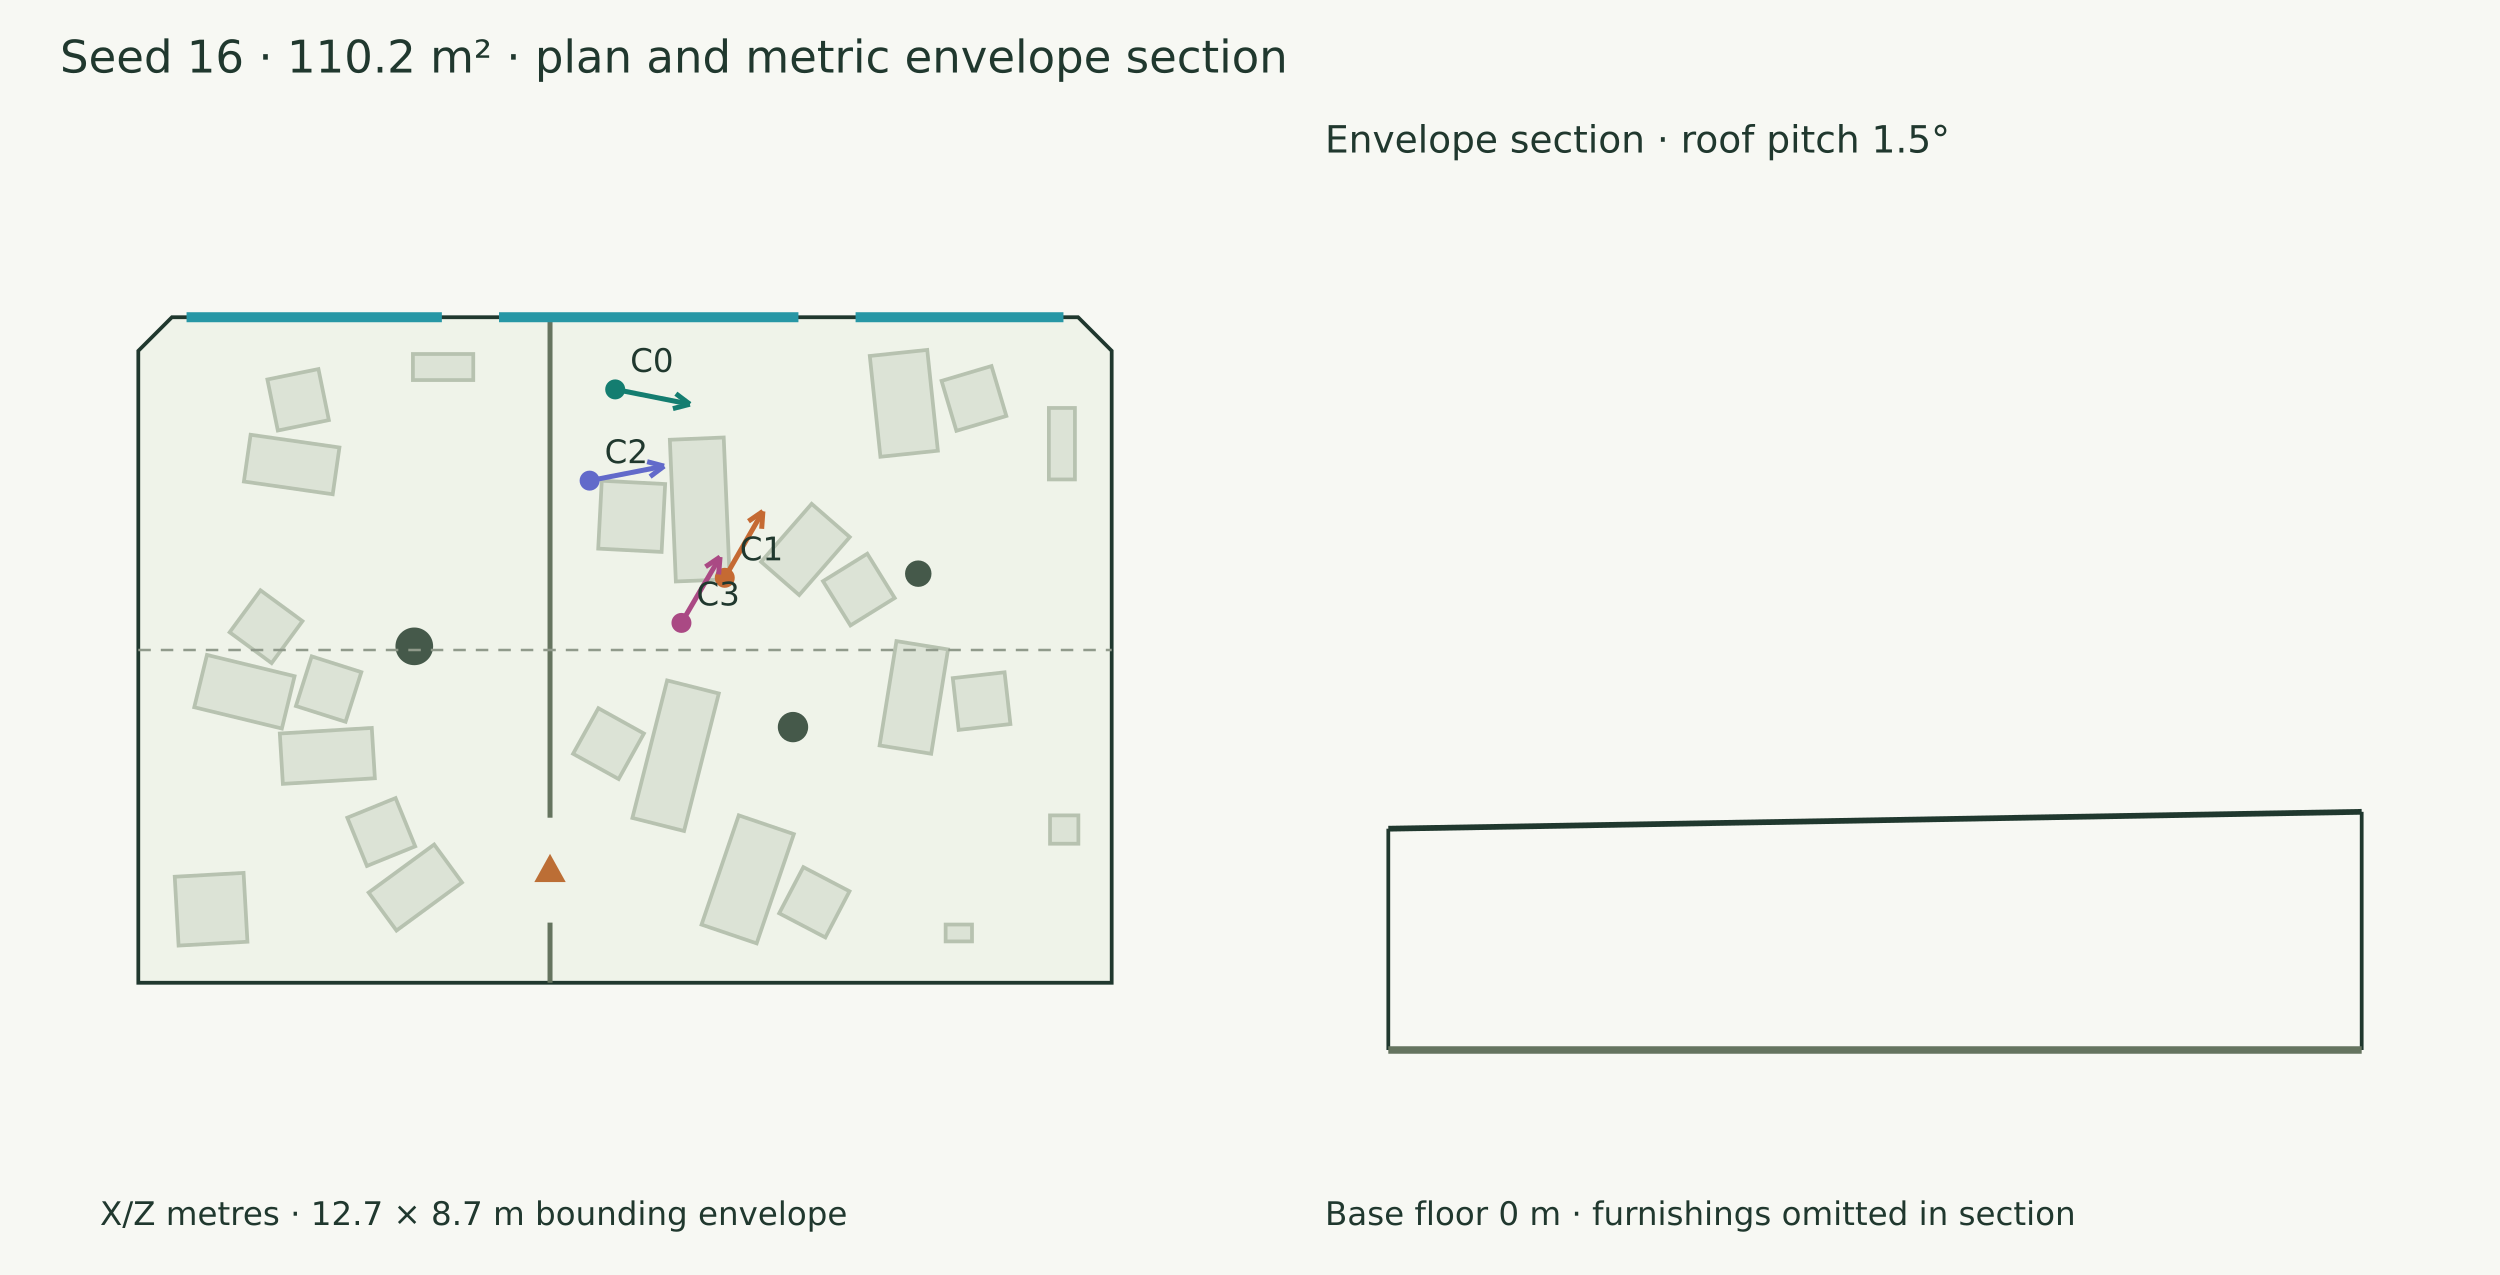
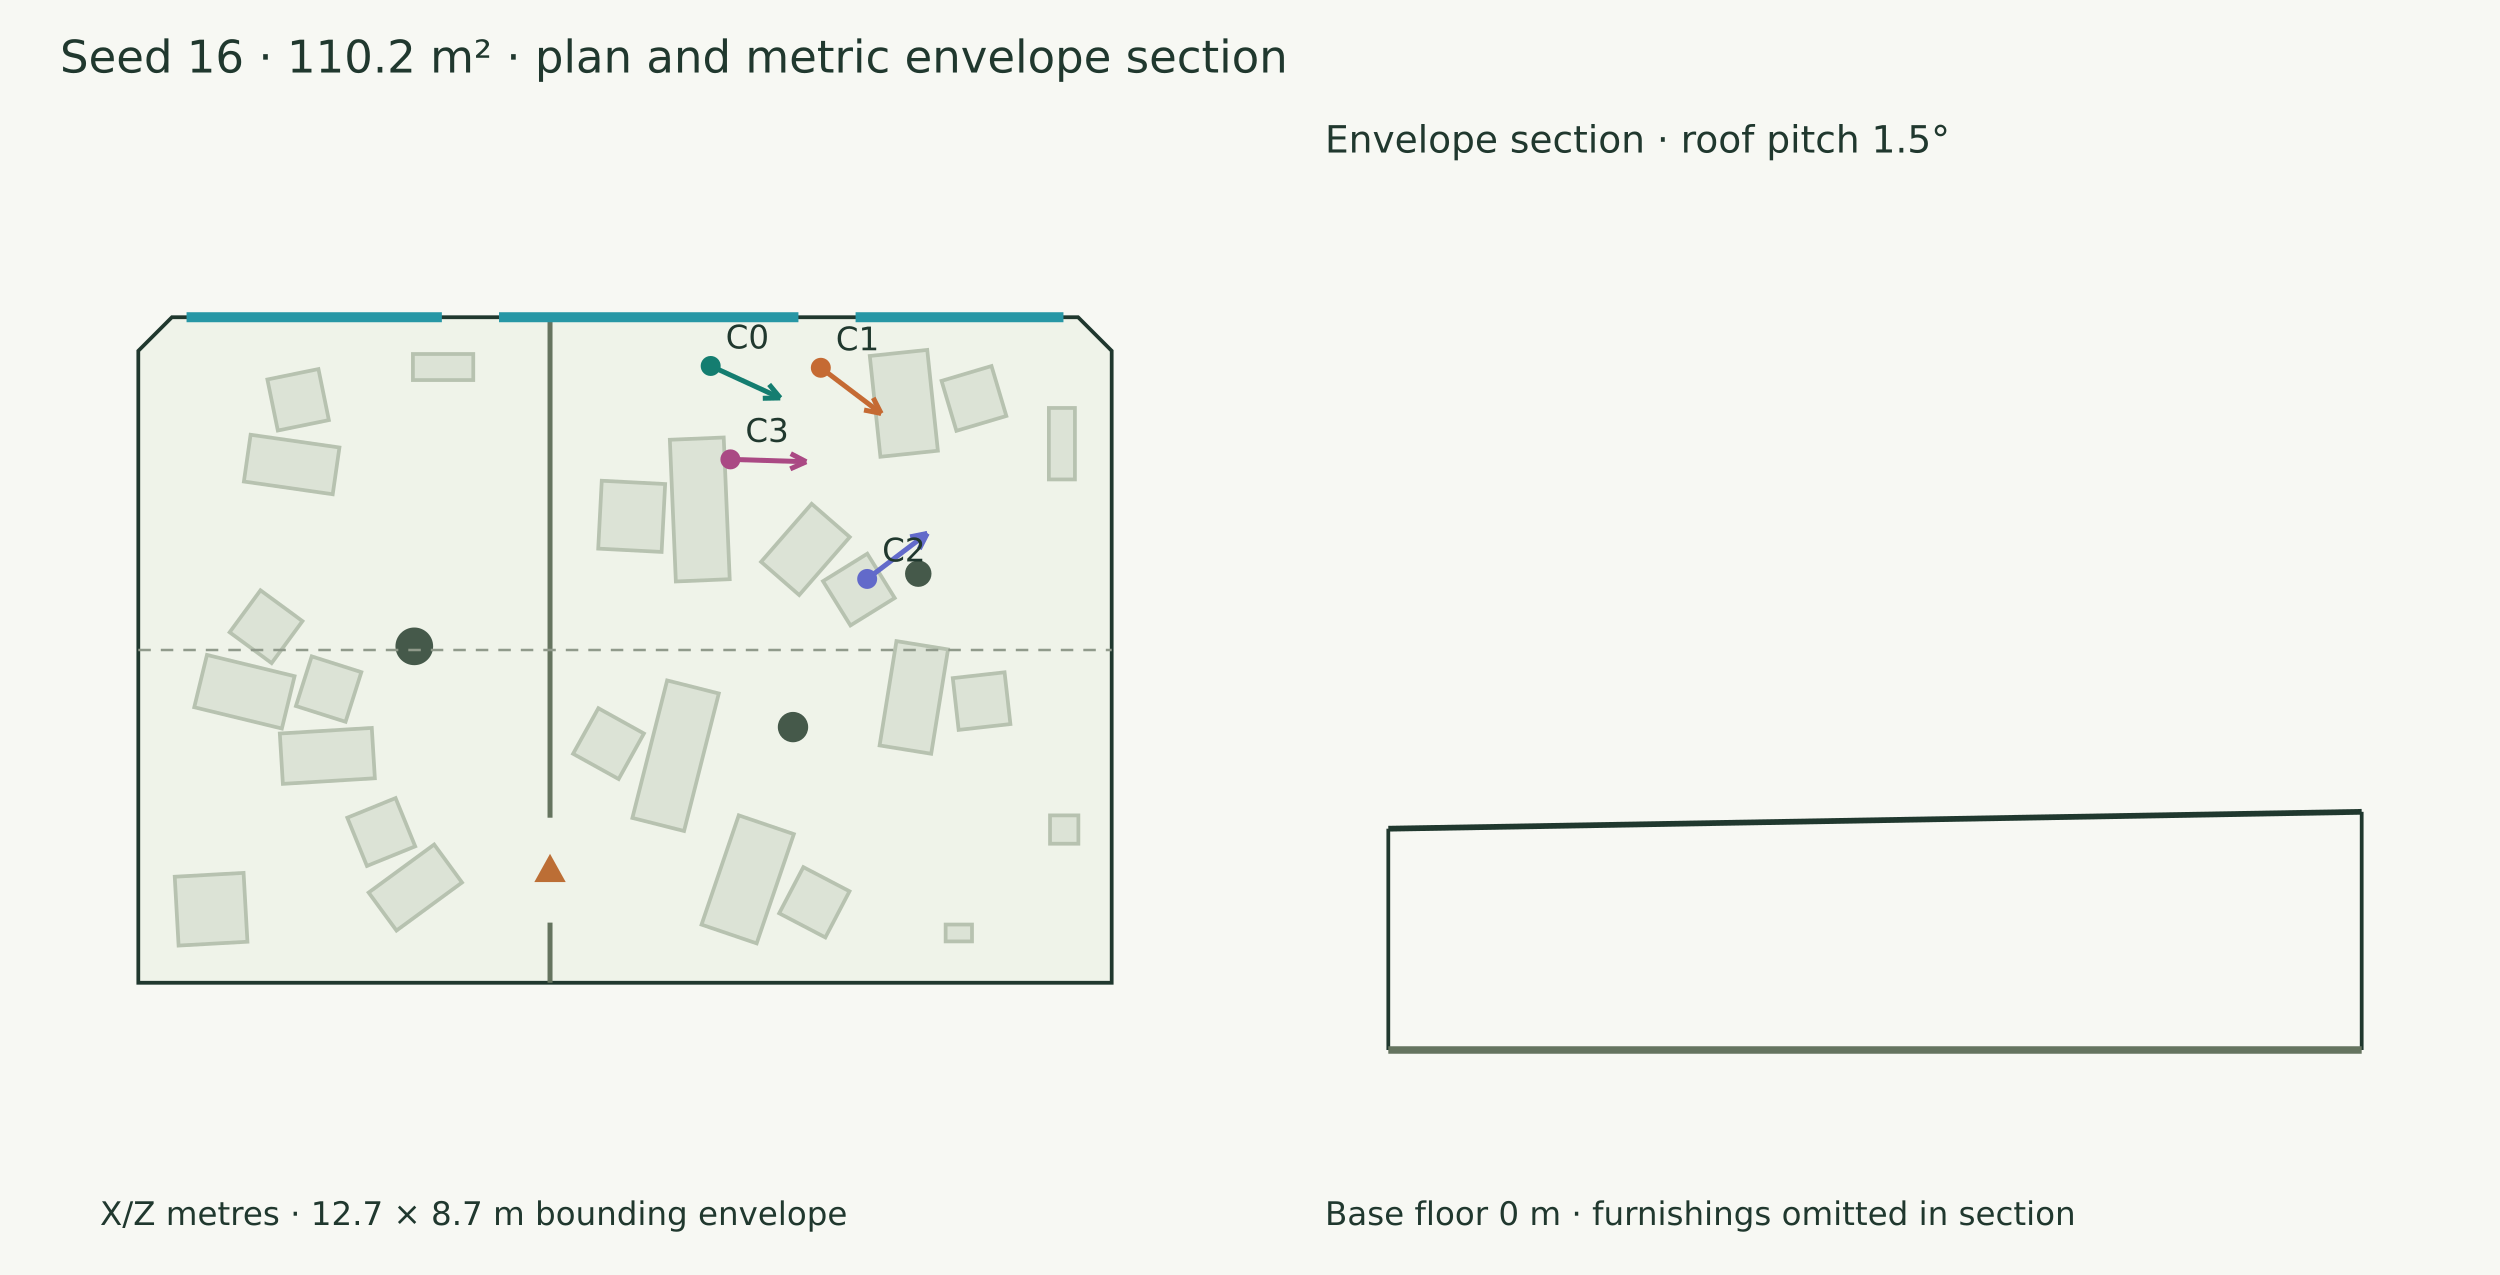
<svg xmlns="http://www.w3.org/2000/svg" width="1000" height="510" viewBox="0 0 1000 510">
  <rect width="100%" height="100%" fill="#f7f8f3" />
  <g font-family="DejaVu Sans" fill="#20382e">
    <text x="24.000" y="29.000" font-size="18">Seed 16 · 110.2 m² · plan and metric envelope section</text>
    <polygon points="68.769,126.891 431.231,126.891 444.678,140.338 444.678,393.109 55.322,393.109 55.322,140.338" fill="#eff3e9" stroke="#20382e" stroke-width="1.5" />
    <polygon points="133.086,197.709 97.556,192.609 100.242,173.902 135.772,179.002" fill="#dce3d6" stroke="#b7c2b0" stroke-width="1.5" />
    <polygon points="131.544,168.036 111.127,172.206 106.957,151.790 127.373,147.619" fill="#dce3d6" stroke="#b7c2b0" stroke-width="1.5" />
    <polygon points="184.802,352.999 158.590,372.214 147.453,357.021 173.665,337.807" fill="#dce3d6" stroke="#b7c2b0" stroke-width="1.5" />
    <polygon points="166.078,338.529 146.775,346.379 138.925,327.077 158.228,319.226" fill="#dce3d6" stroke="#b7c2b0" stroke-width="1.5" />
    <polygon points="149.943,311.302 113.153,313.549 111.922,293.409 148.712,291.162" fill="#dce3d6" stroke="#b7c2b0" stroke-width="1.5" />
    <polygon points="138.224,288.723 118.365,282.411 124.677,262.552 144.536,268.864" fill="#dce3d6" stroke="#b7c2b0" stroke-width="1.5" />
    <polygon points="112.746,291.414 77.702,282.897 82.788,261.969 117.832,270.485" fill="#dce3d6" stroke="#b7c2b0" stroke-width="1.5" />
    <polygon points="108.644,265.247 91.851,252.909 104.189,236.116 120.982,248.454" fill="#dce3d6" stroke="#b7c2b0" stroke-width="1.5" />
    <polygon points="165.162,141.601 189.306,141.601 189.306,152.020 165.162,152.020" fill="#dce3d6" stroke="#b7c2b0" stroke-width="1.5" />
    <polygon points="287.518,277.395 273.618,332.400 252.956,327.179 266.855,272.174" fill="#dce3d6" stroke="#b7c2b0" stroke-width="1.5" />
    <polygon points="257.564,293.405 247.451,311.625 229.231,301.512 239.344,283.292" fill="#dce3d6" stroke="#b7c2b0" stroke-width="1.5" />
    <polygon points="289.484,174.993 291.886,231.676 270.340,232.589 267.938,175.906" fill="#dce3d6" stroke="#b7c2b0" stroke-width="1.5" />
    <polygon points="266.061,193.618 264.641,220.775 239.285,219.450 240.705,192.293" fill="#dce3d6" stroke="#b7c2b0" stroke-width="1.5" />
    <polygon points="280.616,369.850 295.494,326.142 317.540,333.647 302.662,377.354" fill="#dce3d6" stroke="#b7c2b0" stroke-width="1.5" />
    <polygon points="311.676,365.318 321.336,346.854 339.799,356.514 330.140,374.978" fill="#dce3d6" stroke="#b7c2b0" stroke-width="1.5" />
    <polygon points="352.170,182.706 347.913,142.386 370.892,139.960 375.149,180.280" fill="#dce3d6" stroke="#b7c2b0" stroke-width="1.5" />
    <polygon points="382.563,172.323 376.625,152.349 396.599,146.411 402.537,166.386" fill="#dce3d6" stroke="#b7c2b0" stroke-width="1.5" />
    <polygon points="304.433,224.733 324.657,201.531 339.903,214.819 319.679,238.022" fill="#dce3d6" stroke="#b7c2b0" stroke-width="1.5" />
    <polygon points="329.198,232.459 346.912,221.484 357.887,239.198 340.173,250.173" fill="#dce3d6" stroke="#b7c2b0" stroke-width="1.5" />
    <polygon points="351.840,298.175 358.577,256.452 379.212,259.784 372.475,301.507" fill="#dce3d6" stroke="#b7c2b0" stroke-width="1.5" />
    <polygon points="383.457,291.962 381.116,271.256 401.822,268.915 404.163,289.621" fill="#dce3d6" stroke="#b7c2b0" stroke-width="1.5" />
    <polygon points="388.799,376.561 378.254,376.561 378.254,369.819 388.799,369.819" fill="#dce3d6" stroke="#b7c2b0" stroke-width="1.5" />
    <polygon points="419.549,191.776 419.549,163.187 429.969,163.187 429.969,191.776" fill="#dce3d6" stroke="#b7c2b0" stroke-width="1.5" />
    <polygon points="98.974,376.687 71.437,378.230 69.895,350.693 97.431,349.151" fill="#dce3d6" stroke="#b7c2b0" stroke-width="1.5" />
    <polygon points="420.009,326.151 431.348,326.151 431.348,337.489 420.009,337.489" fill="#dce3d6" stroke="#b7c2b0" stroke-width="1.5" />
    <circle cx="165.716" cy="258.536" r="7.538" fill="#45594a" />
    <circle cx="367.306" cy="229.466" r="5.291" fill="#45594a" />
    <circle cx="317.196" cy="290.836" r="6.073" fill="#45594a" />
    <path d="M220.009,126.891 L220.009,327.087" stroke="#65745f" stroke-width="2" fill="none" />
    <path d="M220.009,369.044 L220.009,393.109" stroke="#65745f" stroke-width="2" fill="none" />
    <polygon points="220.009,343.066 215.009,352.066 225.009,352.066" fill="#bc6e35" stroke="#bc6e35" stroke-width="1.5" />
    <path d="M74.620,126.891 L176.743,126.891" stroke="#2797a5" stroke-width="4" fill="none" />
    <path d="M199.606,126.891 L319.370,126.891" stroke="#2797a5" stroke-width="4" fill="none" />
    <path d="M342.233,126.891 L425.380,126.891" stroke="#2797a5" stroke-width="4" fill="none" />
-     <path d="M246.079,155.761 L275.939,161.682" stroke="#147d70" stroke-width="2" fill="none" />
-     <path d="M275.939,161.682 L269.164,163.443" stroke="#147d70" stroke-width="2" fill="none" />
-     <path d="M275.939,161.682 L270.349,157.469" stroke="#147d70" stroke-width="2" fill="none" />
-     <circle cx="246.079" cy="155.761" r="4" fill="#147d70" />
-     <text x="252.079" y="148.761" font-size="13">C0</text>
-     <path d="M289.905,231.122 L305.161,204.545" stroke="#c56a33" stroke-width="2" fill="none" />
-     <path d="M305.161,204.545 L304.664,211.527" stroke="#c56a33" stroke-width="2" fill="none" />
-     <path d="M305.161,204.545 L299.382,208.496" stroke="#c56a33" stroke-width="2" fill="none" />
-     <circle cx="289.905" cy="231.122" r="4" fill="#c56a33" />
-     <text x="295.905" y="224.122" font-size="13">C1</text>
-     <path d="M235.844,192.254 L265.633,186.455" stroke="#626aca" stroke-width="2" fill="none" />
-     <path d="M265.633,186.455 L260.028,190.648" stroke="#626aca" stroke-width="2" fill="none" />
-     <path d="M265.633,186.455 L258.864,184.671" stroke="#626aca" stroke-width="2" fill="none" />
-     <circle cx="235.844" cy="192.254" r="4" fill="#626aca" />
-     <text x="241.844" y="185.254" font-size="13">C2</text>
-     <path d="M272.582,249.162 L288.015,222.806" stroke="#aa4984" stroke-width="2" fill="none" />
-     <path d="M288.015,222.806 L287.457,229.784" stroke="#aa4984" stroke-width="2" fill="none" />
-     <path d="M288.015,222.806 L282.202,226.707" stroke="#aa4984" stroke-width="2" fill="none" />
-     <circle cx="272.582" cy="249.162" r="4" fill="#aa4984" />
-     <text x="278.582" y="242.162" font-size="13">C3</text>
+     <path d="M284.272,146.388 L312.111,159.180" stroke="#147d70" stroke-width="2" fill="none" />
+     <path d="M312.111,159.180 L305.112,159.315" stroke="#147d70" stroke-width="2" fill="none" />
+     <path d="M312.111,159.180 L307.655,153.782" stroke="#147d70" stroke-width="2" fill="none" />
+     <circle cx="284.272" cy="146.388" r="4" fill="#147d70" />
+     <text x="290.272" y="139.388" font-size="13">C0</text>
+     <path d="M328.328,147.114 L352.475,165.388" stroke="#c56a33" stroke-width="2" fill="none" />
+     <path d="M352.475,165.388 L345.612,164.012" stroke="#c56a33" stroke-width="2" fill="none" />
+     <path d="M352.475,165.388 L349.286,159.156" stroke="#c56a33" stroke-width="2" fill="none" />
+     <circle cx="328.328" cy="147.114" r="4" fill="#c56a33" />
+     <text x="334.328" y="140.114" font-size="13">C1</text>
+     <path d="M346.865,231.576 L370.908,213.350" stroke="#626aca" stroke-width="2" fill="none" />
+     <path d="M370.908,213.350 L367.725,219.584" stroke="#626aca" stroke-width="2" fill="none" />
+     <path d="M370.908,213.350 L364.046,214.731" stroke="#626aca" stroke-width="2" fill="none" />
+     <circle cx="346.865" cy="231.576" r="4" fill="#626aca" />
+     <text x="352.865" y="224.576" font-size="13">C2</text>
+     <path d="M292.158,183.749 L322.498,184.706" stroke="#aa4984" stroke-width="2" fill="none" />
+     <path d="M322.498,184.706 L316.102,187.551" stroke="#aa4984" stroke-width="2" fill="none" />
+     <path d="M322.498,184.706 L316.294,181.464" stroke="#aa4984" stroke-width="2" fill="none" />
+     <circle cx="292.158" cy="183.749" r="4" fill="#aa4984" />
+     <text x="298.158" y="176.749" font-size="13">C3</text>
    <text x="40.000" y="490.000" font-size="13">X/Z metres · 12.7 × 8.7 m bounding envelope</text>
    <path d="M55.322,260.000 L444.678,260.000" stroke="#909a8b" stroke-width="1" stroke-dasharray="5 4" fill="none" />
    <path d="M555.322,331.484 L944.678,324.725" stroke="#20382e" stroke-width="2.3" fill="none" />
    <path d="M555.322,420.000 L555.322,331.484" stroke="#20382e" stroke-width="1.5" fill="none" />
    <path d="M944.678,420.000 L944.678,324.725" stroke="#20382e" stroke-width="1.5" fill="none" />
    <path d="M555.322,420.000 L944.678,420.000" stroke="#65745f" stroke-width="3" fill="none" />
    <path d="M555.322,420.000 L555.322,420.000" stroke="#8d9a85" stroke-width="1" fill="none" />
    <path d="M944.678,420.000 L944.678,420.000" stroke="#8d9a85" stroke-width="1" fill="none" />
    <text x="530.000" y="61.000" font-size="15">Envelope section · roof pitch 1.5°</text>
    <text x="530.000" y="490.000" font-size="13">Base floor 0 m · furnishings omitted in section</text>
  </g>
</svg>
